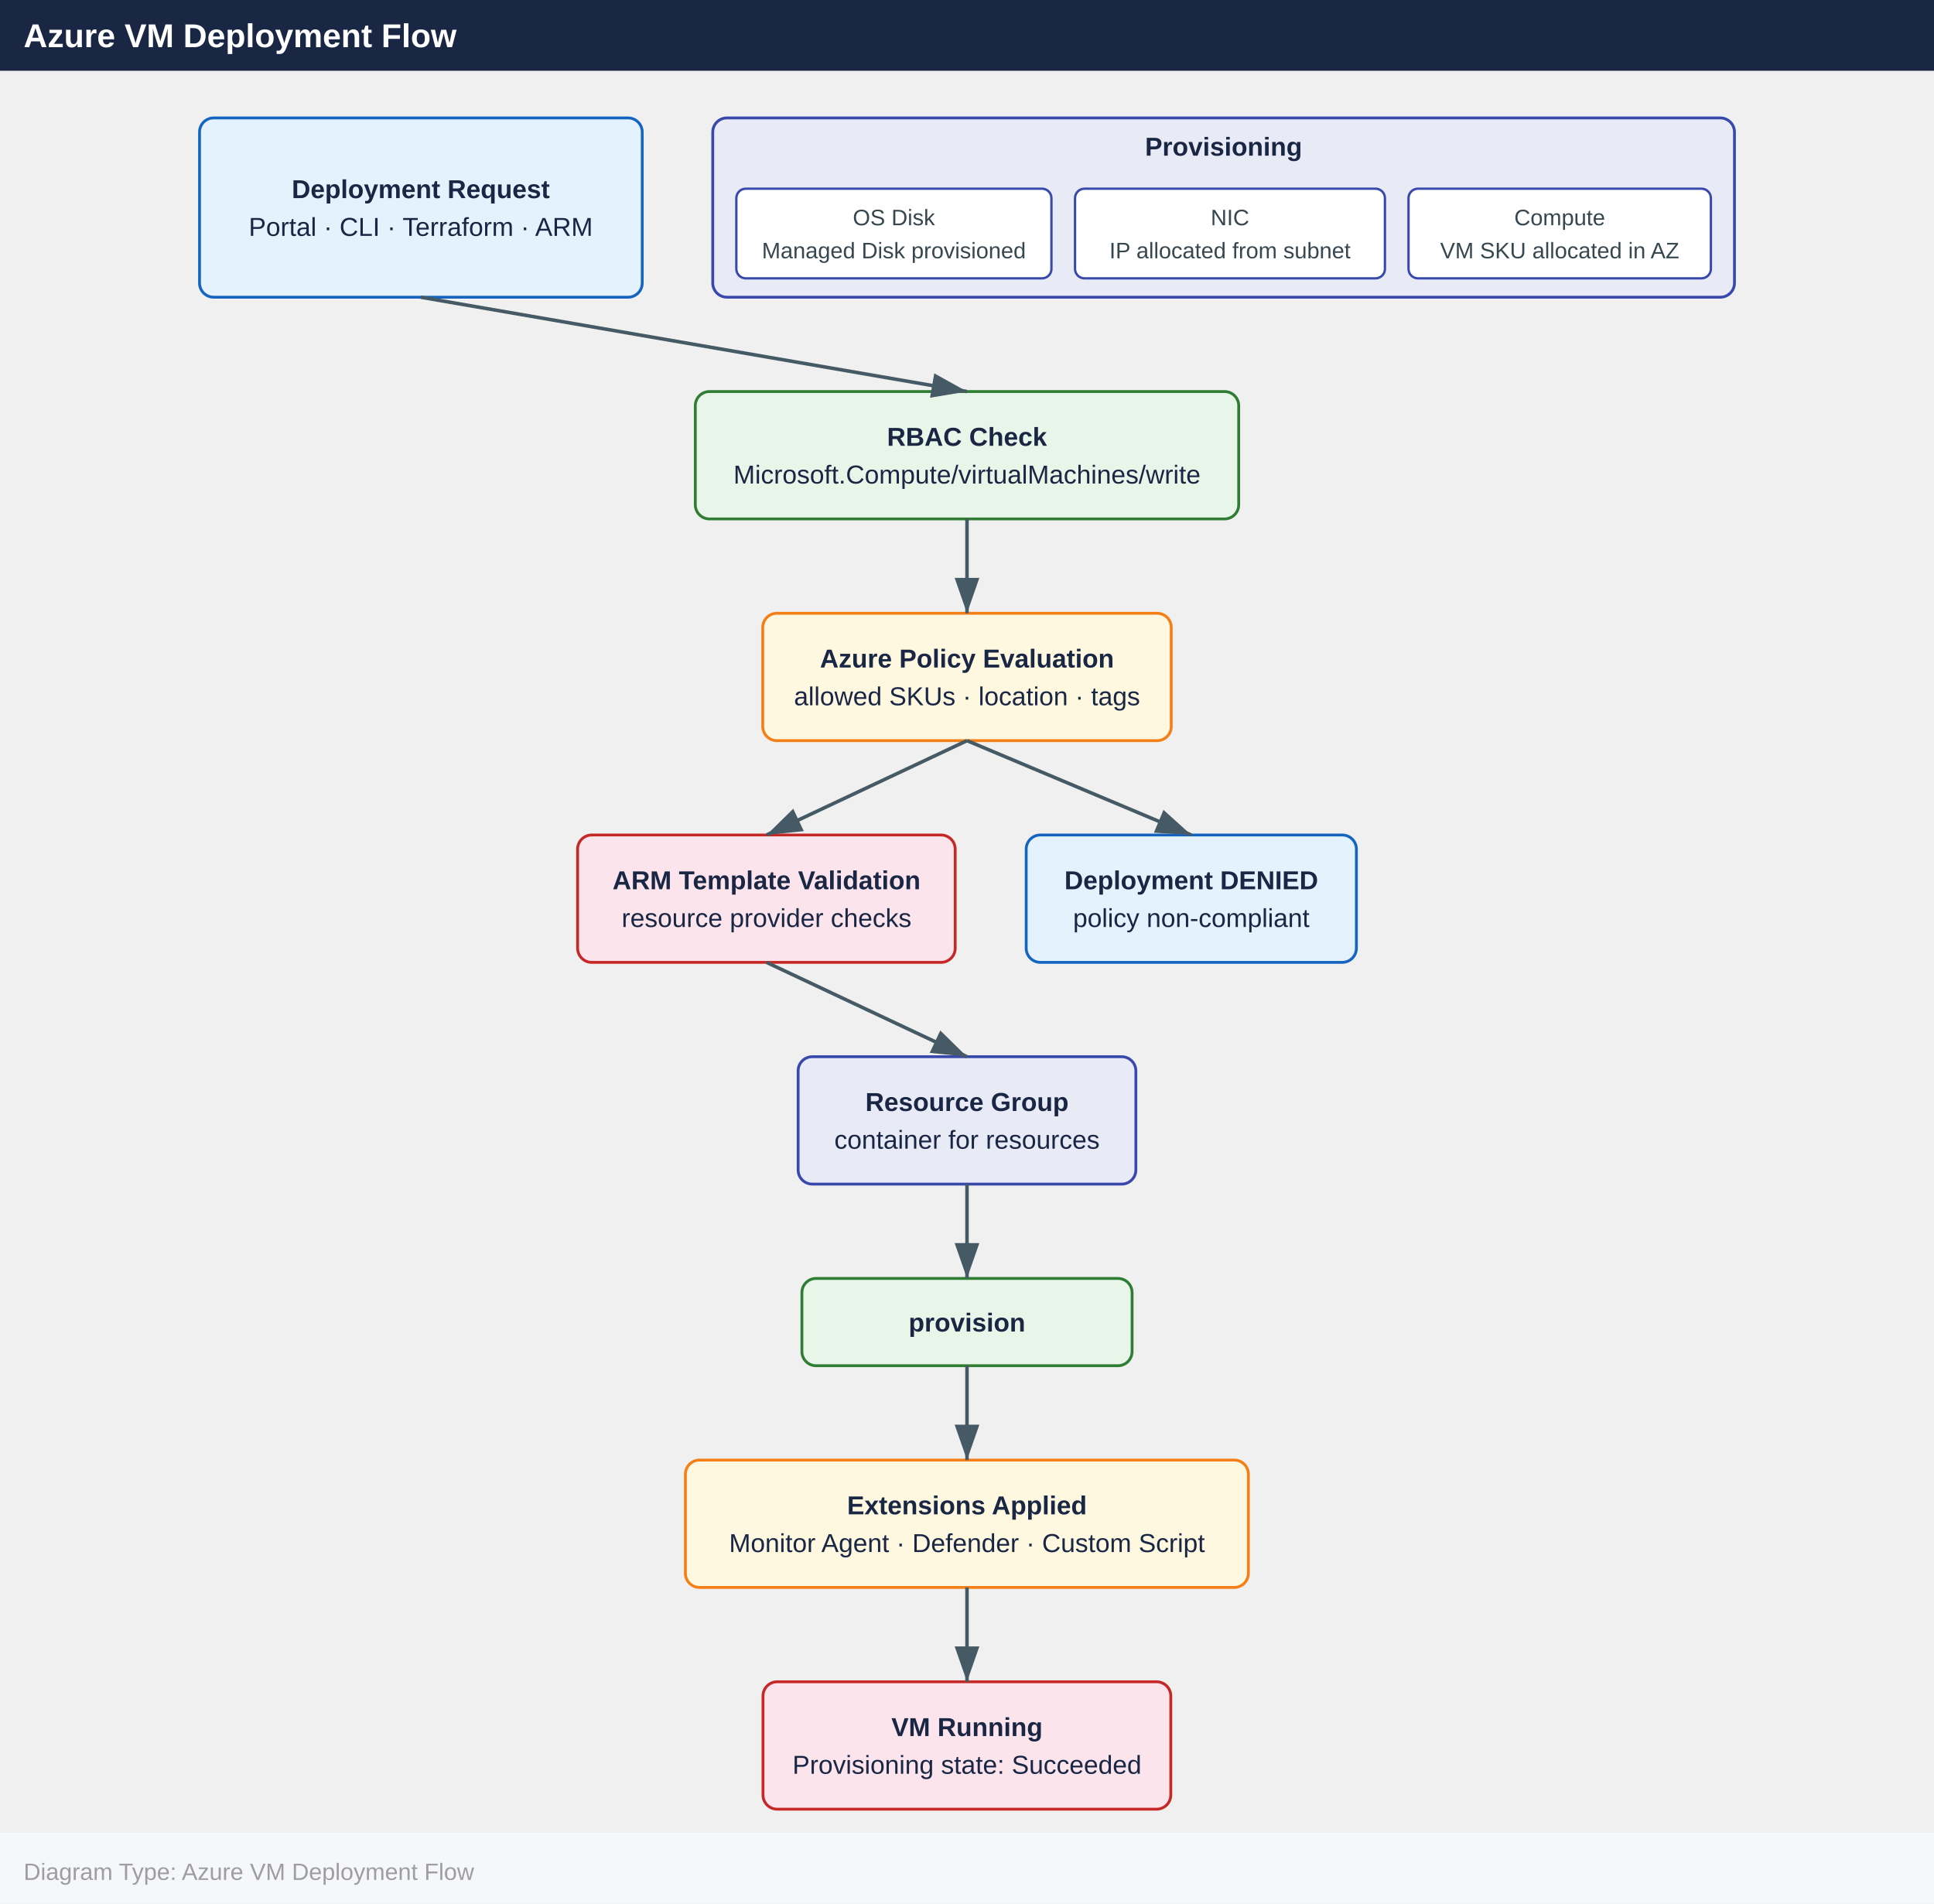
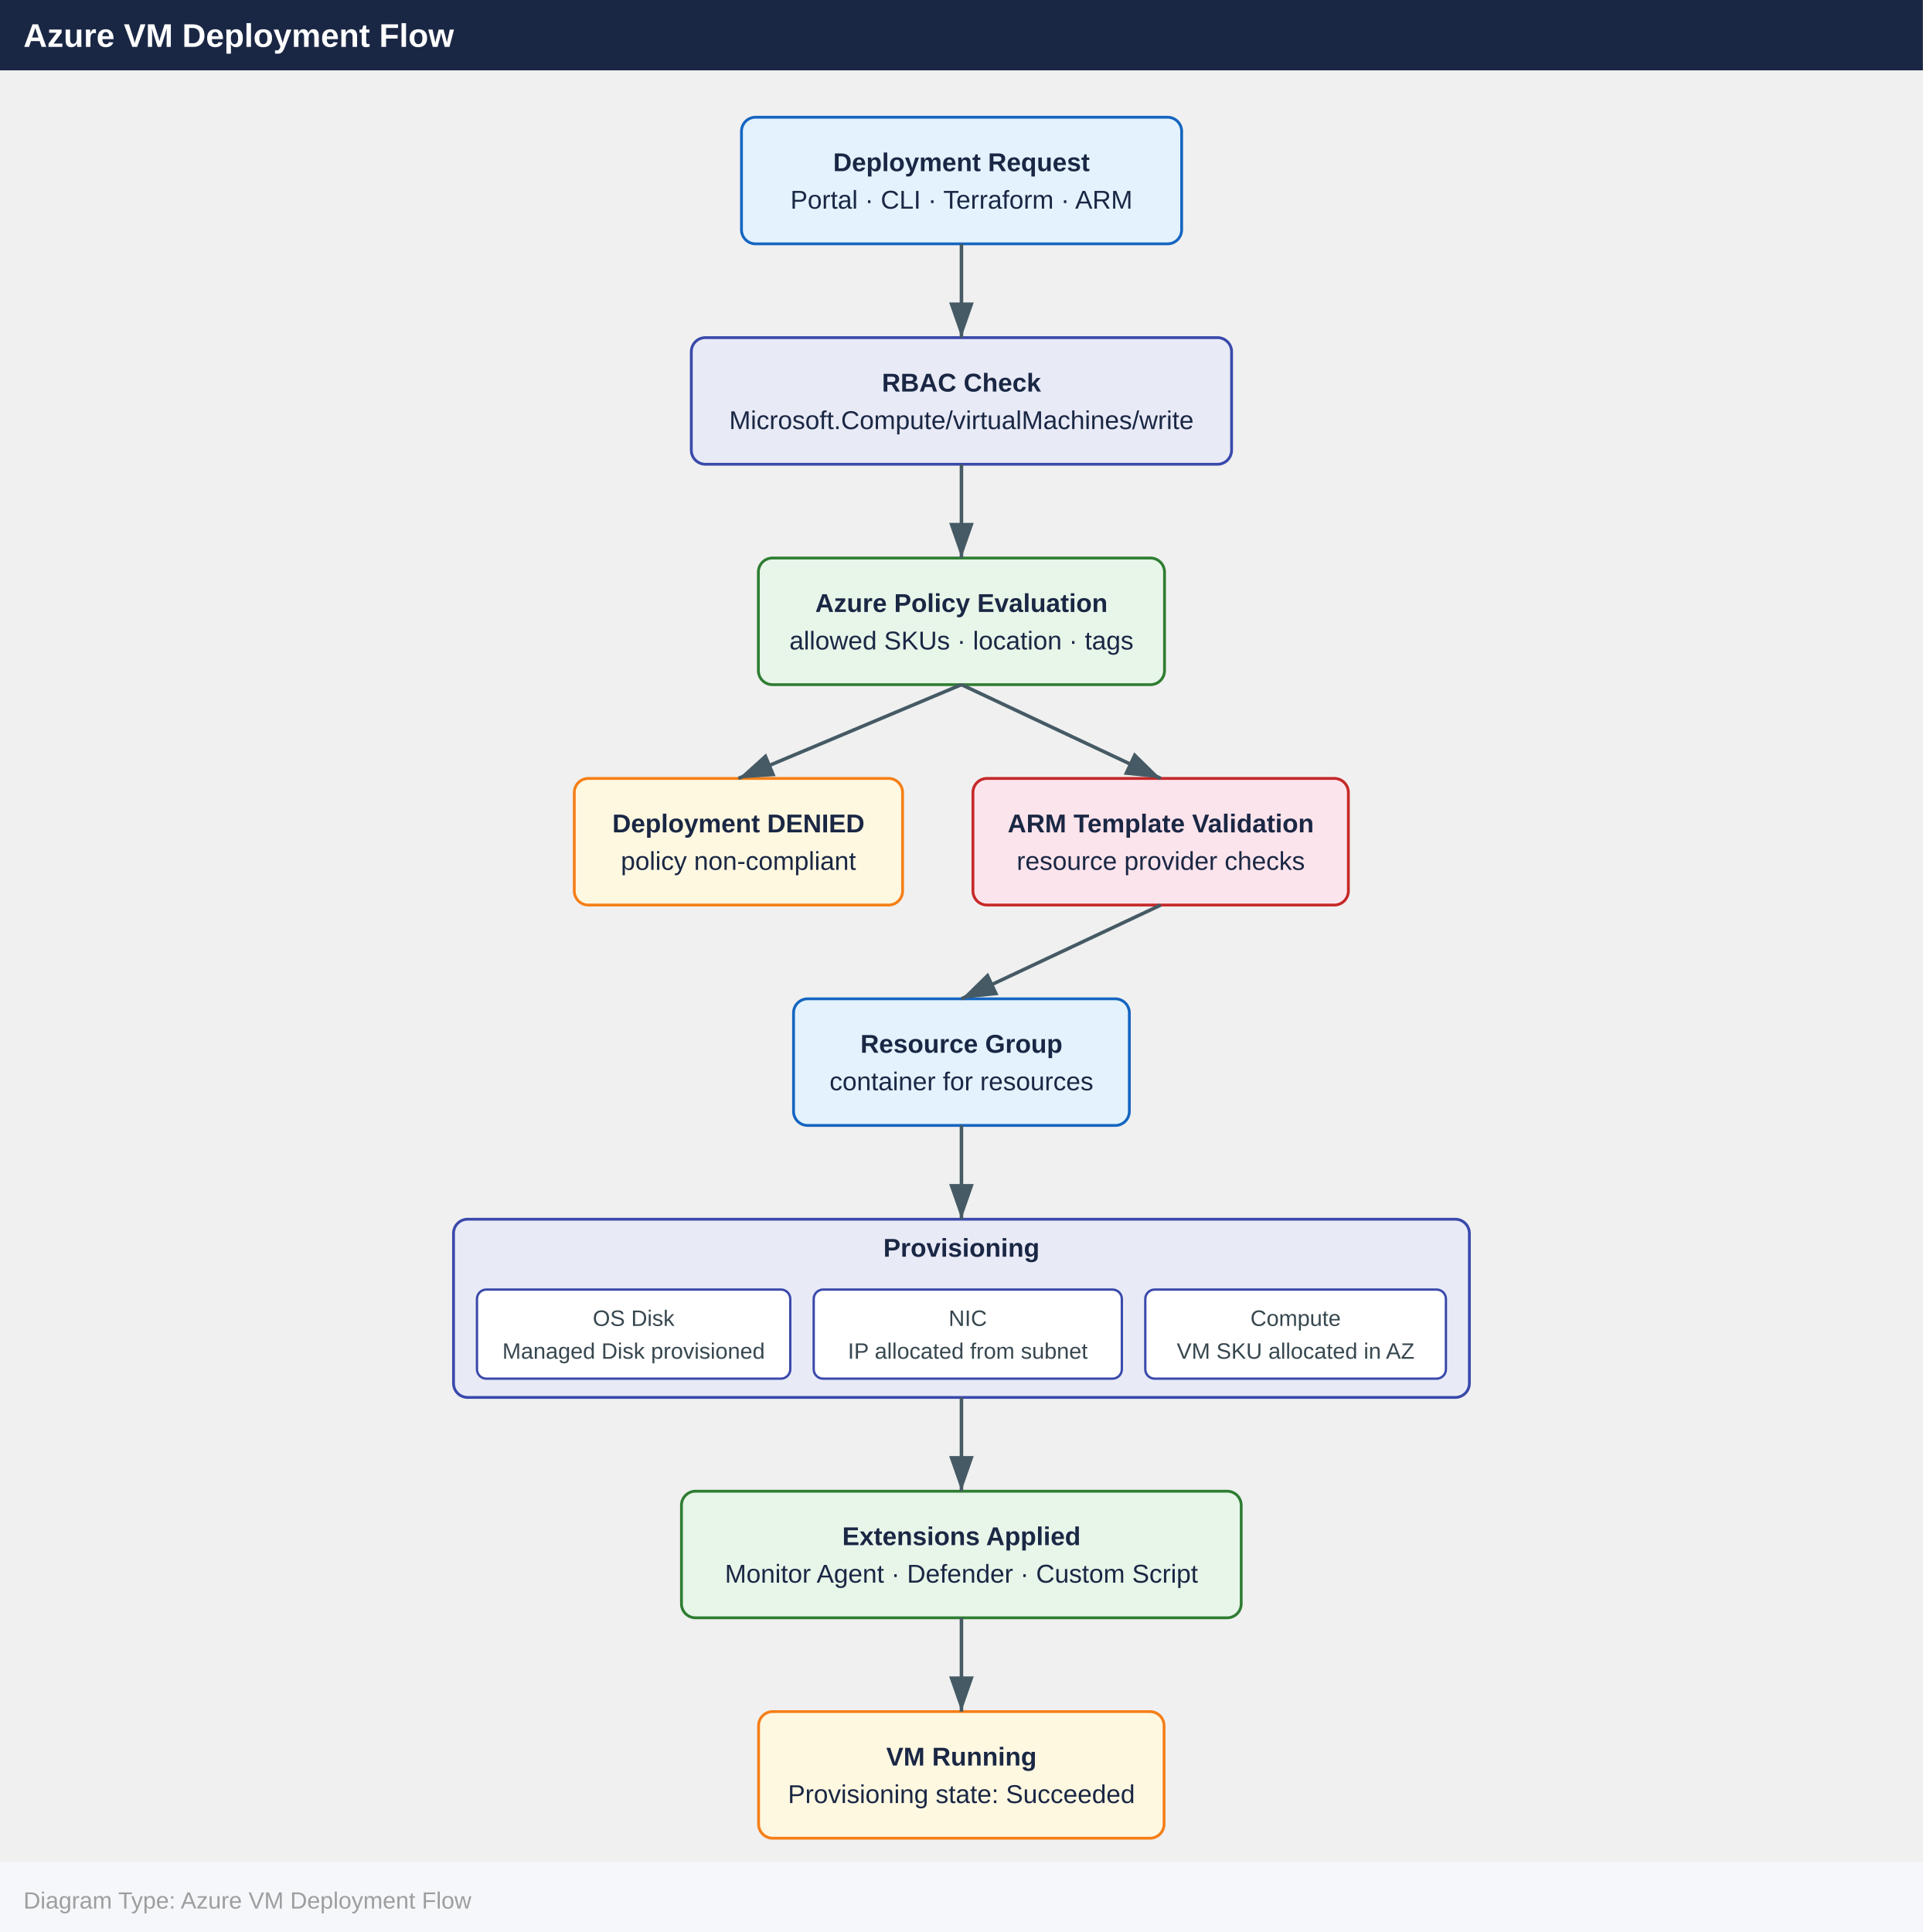
- <svg xmlns="http://www.w3.org/2000/svg" width="820" height="807" viewBox="0 0 820 807">
+ <svg xmlns="http://www.w3.org/2000/svg" width="820" height="824" viewBox="0 0 820 824">
  <defs>
    <marker id="arrowhead" markerWidth="10" markerHeight="7" refX="10" refY="3.5" orient="auto">
      <polygon points="0 0, 10 3.5, 0 7" fill="#455a64" />
    </marker>
  </defs>
  <rect x="0" y="0" width="820" height="30" fill="#1a2744" />
  <text x="10" y="20" font-family="Arial,Helvetica,sans-serif" font-size="14" font-weight="bold" fill="#ffffff">Azure VM Deployment Flow</text>
-   <rect x="84.6" y="50.0" width="187.7" height="76.0" rx="6" fill="#e3f2fd" stroke="#1565c0" stroke-width="1.2" />
-   <text x="178.4" y="84.0" text-anchor="middle" font-family="Arial,Helvetica,sans-serif" font-size="11" font-weight="700" fill="#1a2744">Deployment Request</text>
-   <text x="178.4" y="100.0" text-anchor="middle" font-family="Arial,Helvetica,sans-serif" font-size="11" font-weight="400" fill="#1a2744">Portal · CLI · Terraform · ARM</text>
-   <rect x="302.2" y="50.0" width="433.2" height="76.0" rx="6" fill="#e8eaf6" stroke="#3949ab" stroke-width="1.2" />
-   <text x="518.8" y="66.0" text-anchor="middle" font-family="Arial,Helvetica,sans-serif" font-size="11" font-weight="700" fill="#1a2744">Provisioning</text>
-   <rect x="312.2" y="80.0" width="133.6" height="38.0" rx="4" fill="#ffffff" stroke="#3949ab" stroke-width="1" />
-   <text x="379.0" y="95.5" text-anchor="middle" font-family="Arial,Helvetica,sans-serif" font-size="9.5" fill="#37474f">OS Disk</text>
-   <text x="379.0" y="109.5" text-anchor="middle" font-family="Arial,Helvetica,sans-serif" font-size="9.5" fill="#37474f">Managed Disk provisioned</text>
-   <rect x="455.8" y="80.0" width="131.4" height="38.0" rx="4" fill="#ffffff" stroke="#3949ab" stroke-width="1" />
-   <text x="521.5" y="95.5" text-anchor="middle" font-family="Arial,Helvetica,sans-serif" font-size="9.5" fill="#37474f">NIC</text>
-   <text x="521.5" y="109.5" text-anchor="middle" font-family="Arial,Helvetica,sans-serif" font-size="9.5" fill="#37474f">IP allocated from subnet</text>
-   <rect x="597.2" y="80.0" width="128.2" height="38.0" rx="4" fill="#ffffff" stroke="#3949ab" stroke-width="1" />
-   <text x="661.3" y="95.5" text-anchor="middle" font-family="Arial,Helvetica,sans-serif" font-size="9.5" fill="#37474f">Compute</text>
-   <text x="661.3" y="109.5" text-anchor="middle" font-family="Arial,Helvetica,sans-serif" font-size="9.5" fill="#37474f">VM SKU allocated in AZ</text>
-   <rect x="294.8" y="166.0" width="230.4" height="54.0" rx="6" fill="#e8f5e9" stroke="#2e7d32" stroke-width="1.2" />
-   <text x="410.0" y="189.0" text-anchor="middle" font-family="Arial,Helvetica,sans-serif" font-size="11" font-weight="700" fill="#1a2744">RBAC Check</text>
-   <text x="410.0" y="205.0" text-anchor="middle" font-family="Arial,Helvetica,sans-serif" font-size="11" font-weight="400" fill="#1a2744">Microsoft.Compute/virtualMachines/write</text>
-   <rect x="323.4" y="260.0" width="173.2" height="54.0" rx="6" fill="#fff8e1" stroke="#f57f17" stroke-width="1.2" />
-   <text x="410.0" y="283.0" text-anchor="middle" font-family="Arial,Helvetica,sans-serif" font-size="11" font-weight="700" fill="#1a2744">Azure Policy Evaluation</text>
-   <text x="410.0" y="299.0" text-anchor="middle" font-family="Arial,Helvetica,sans-serif" font-size="11" font-weight="400" fill="#1a2744">allowed SKUs · location · tags</text>
-   <rect x="244.9" y="354.0" width="160.1" height="54.0" rx="6" fill="#fce4ec" stroke="#c62828" stroke-width="1.2" />
-   <text x="325.0" y="377.0" text-anchor="middle" font-family="Arial,Helvetica,sans-serif" font-size="11" font-weight="700" fill="#1a2744">ARM Template Validation</text>
-   <text x="325.0" y="393.0" text-anchor="middle" font-family="Arial,Helvetica,sans-serif" font-size="11" font-weight="400" fill="#1a2744">resource provider checks</text>
-   <rect x="435.1" y="354.0" width="140.0" height="54.0" rx="6" fill="#e3f2fd" stroke="#1565c0" stroke-width="1.2" />
-   <text x="505.1" y="377.0" text-anchor="middle" font-family="Arial,Helvetica,sans-serif" font-size="11" font-weight="700" fill="#1a2744">Deployment DENIED</text>
-   <text x="505.1" y="393.0" text-anchor="middle" font-family="Arial,Helvetica,sans-serif" font-size="11" font-weight="400" fill="#1a2744">policy non-compliant</text>
-   <rect x="338.4" y="448.0" width="143.2" height="54.0" rx="6" fill="#e8eaf6" stroke="#3949ab" stroke-width="1.2" />
-   <text x="410.0" y="471.0" text-anchor="middle" font-family="Arial,Helvetica,sans-serif" font-size="11" font-weight="700" fill="#1a2744">Resource Group</text>
-   <text x="410.0" y="487.0" text-anchor="middle" font-family="Arial,Helvetica,sans-serif" font-size="11" font-weight="400" fill="#1a2744">container for resources</text>
-   <rect x="340.0" y="542.0" width="140.0" height="37.0" rx="6" fill="#e8f5e9" stroke="#2e7d32" stroke-width="1.2" />
-   <text x="410.0" y="564.5" text-anchor="middle" font-family="Arial,Helvetica,sans-serif" font-size="11" font-weight="700" fill="#1a2744">provision</text>
-   <rect x="290.6" y="619.0" width="238.7" height="54.0" rx="6" fill="#fff8e1" stroke="#f57f17" stroke-width="1.2" />
-   <text x="410.0" y="642.0" text-anchor="middle" font-family="Arial,Helvetica,sans-serif" font-size="11" font-weight="700" fill="#1a2744">Extensions Applied</text>
-   <text x="410.0" y="658.0" text-anchor="middle" font-family="Arial,Helvetica,sans-serif" font-size="11" font-weight="400" fill="#1a2744">Monitor Agent · Defender · Custom Script</text>
-   <rect x="323.5" y="713.0" width="172.9" height="54.0" rx="6" fill="#fce4ec" stroke="#c62828" stroke-width="1.2" />
-   <text x="410.0" y="736.0" text-anchor="middle" font-family="Arial,Helvetica,sans-serif" font-size="11" font-weight="700" fill="#1a2744">VM Running</text>
-   <text x="410.0" y="752.0" text-anchor="middle" font-family="Arial,Helvetica,sans-serif" font-size="11" font-weight="400" fill="#1a2744">Provisioning state: Succeeded</text>
-   <line x1="178.4" y1="126.0" x2="410.0" y2="166.0" stroke="#455a64" stroke-width="1.5" marker-end="url(#arrowhead)" />
-   <line x1="410.0" y1="220.0" x2="410.0" y2="260.0" stroke="#455a64" stroke-width="1.5" marker-end="url(#arrowhead)" />
-   <line x1="410.0" y1="314.0" x2="325.0" y2="354.0" stroke="#455a64" stroke-width="1.5" marker-end="url(#arrowhead)" />
-   <line x1="410.0" y1="314.0" x2="505.1" y2="354.0" stroke="#455a64" stroke-width="1.5" marker-end="url(#arrowhead)" />
-   <line x1="325.0" y1="408.0" x2="410.0" y2="448.0" stroke="#455a64" stroke-width="1.5" marker-end="url(#arrowhead)" />
-   <line x1="410.0" y1="502.0" x2="410.0" y2="542.0" stroke="#455a64" stroke-width="1.5" marker-end="url(#arrowhead)" />
-   <line x1="410.0" y1="579.0" x2="410.0" y2="619.0" stroke="#455a64" stroke-width="1.5" marker-end="url(#arrowhead)" />
-   <line x1="410.0" y1="673.0" x2="410.0" y2="713.0" stroke="#455a64" stroke-width="1.5" marker-end="url(#arrowhead)" />
-   <rect x="0" y="777.0" width="820" height="30" fill="#f5f7fa" />
-   <text x="10" y="797.0" font-family="Arial,Helvetica,sans-serif" font-size="10" fill="#9e9e9e">Diagram Type: Azure VM Deployment Flow</text>
+   <rect x="316.2" y="50.0" width="187.7" height="54.0" rx="6" fill="#e3f2fd" stroke="#1565c0" stroke-width="1.2" />
+   <text x="410.0" y="73.0" text-anchor="middle" font-family="Arial,Helvetica,sans-serif" font-size="11" font-weight="700" fill="#1a2744">Deployment Request</text>
+   <text x="410.0" y="89.0" text-anchor="middle" font-family="Arial,Helvetica,sans-serif" font-size="11" font-weight="400" fill="#1a2744">Portal · CLI · Terraform · ARM</text>
+   <rect x="294.8" y="144.0" width="230.4" height="54.0" rx="6" fill="#e8eaf6" stroke="#3949ab" stroke-width="1.2" />
+   <text x="410.0" y="167.0" text-anchor="middle" font-family="Arial,Helvetica,sans-serif" font-size="11" font-weight="700" fill="#1a2744">RBAC Check</text>
+   <text x="410.0" y="183.0" text-anchor="middle" font-family="Arial,Helvetica,sans-serif" font-size="11" font-weight="400" fill="#1a2744">Microsoft.Compute/virtualMachines/write</text>
+   <rect x="323.4" y="238.0" width="173.2" height="54.0" rx="6" fill="#e8f5e9" stroke="#2e7d32" stroke-width="1.2" />
+   <text x="410.0" y="261.0" text-anchor="middle" font-family="Arial,Helvetica,sans-serif" font-size="11" font-weight="700" fill="#1a2744">Azure Policy Evaluation</text>
+   <text x="410.0" y="277.0" text-anchor="middle" font-family="Arial,Helvetica,sans-serif" font-size="11" font-weight="400" fill="#1a2744">allowed SKUs · location · tags</text>
+   <rect x="244.9" y="332.0" width="140.0" height="54.0" rx="6" fill="#fff8e1" stroke="#f57f17" stroke-width="1.2" />
+   <text x="314.9" y="355.0" text-anchor="middle" font-family="Arial,Helvetica,sans-serif" font-size="11" font-weight="700" fill="#1a2744">Deployment DENIED</text>
+   <text x="314.9" y="371.0" text-anchor="middle" font-family="Arial,Helvetica,sans-serif" font-size="11" font-weight="400" fill="#1a2744">policy non-compliant</text>
+   <rect x="414.9" y="332.0" width="160.1" height="54.0" rx="6" fill="#fce4ec" stroke="#c62828" stroke-width="1.2" />
+   <text x="495.0" y="355.0" text-anchor="middle" font-family="Arial,Helvetica,sans-serif" font-size="11" font-weight="700" fill="#1a2744">ARM Template Validation</text>
+   <text x="495.0" y="371.0" text-anchor="middle" font-family="Arial,Helvetica,sans-serif" font-size="11" font-weight="400" fill="#1a2744">resource provider checks</text>
+   <rect x="338.4" y="426.0" width="143.2" height="54.0" rx="6" fill="#e3f2fd" stroke="#1565c0" stroke-width="1.2" />
+   <text x="410.0" y="449.0" text-anchor="middle" font-family="Arial,Helvetica,sans-serif" font-size="11" font-weight="700" fill="#1a2744">Resource Group</text>
+   <text x="410.0" y="465.0" text-anchor="middle" font-family="Arial,Helvetica,sans-serif" font-size="11" font-weight="400" fill="#1a2744">container for resources</text>
+   <rect x="193.4" y="520.0" width="433.2" height="76.0" rx="6" fill="#e8eaf6" stroke="#3949ab" stroke-width="1.2" />
+   <text x="410.0" y="536.0" text-anchor="middle" font-family="Arial,Helvetica,sans-serif" font-size="11" font-weight="700" fill="#1a2744">Provisioning</text>
+   <rect x="203.4" y="550.0" width="133.6" height="38.0" rx="4" fill="#ffffff" stroke="#3949ab" stroke-width="1" />
+   <text x="270.2" y="565.5" text-anchor="middle" font-family="Arial,Helvetica,sans-serif" font-size="9.5" fill="#37474f">OS Disk</text>
+   <text x="270.2" y="579.5" text-anchor="middle" font-family="Arial,Helvetica,sans-serif" font-size="9.5" fill="#37474f">Managed Disk provisioned</text>
+   <rect x="347.0" y="550.0" width="131.4" height="38.0" rx="4" fill="#ffffff" stroke="#3949ab" stroke-width="1" />
+   <text x="412.7" y="565.5" text-anchor="middle" font-family="Arial,Helvetica,sans-serif" font-size="9.5" fill="#37474f">NIC</text>
+   <text x="412.7" y="579.5" text-anchor="middle" font-family="Arial,Helvetica,sans-serif" font-size="9.5" fill="#37474f">IP allocated from subnet</text>
+   <rect x="488.4" y="550.0" width="128.2" height="38.0" rx="4" fill="#ffffff" stroke="#3949ab" stroke-width="1" />
+   <text x="552.5" y="565.5" text-anchor="middle" font-family="Arial,Helvetica,sans-serif" font-size="9.5" fill="#37474f">Compute</text>
+   <text x="552.5" y="579.5" text-anchor="middle" font-family="Arial,Helvetica,sans-serif" font-size="9.5" fill="#37474f">VM SKU allocated in AZ</text>
+   <rect x="290.6" y="636.0" width="238.7" height="54.0" rx="6" fill="#e8f5e9" stroke="#2e7d32" stroke-width="1.2" />
+   <text x="410.0" y="659.0" text-anchor="middle" font-family="Arial,Helvetica,sans-serif" font-size="11" font-weight="700" fill="#1a2744">Extensions Applied</text>
+   <text x="410.0" y="675.0" text-anchor="middle" font-family="Arial,Helvetica,sans-serif" font-size="11" font-weight="400" fill="#1a2744">Monitor Agent · Defender · Custom Script</text>
+   <rect x="323.5" y="730.0" width="172.9" height="54.0" rx="6" fill="#fff8e1" stroke="#f57f17" stroke-width="1.2" />
+   <text x="410.0" y="753.0" text-anchor="middle" font-family="Arial,Helvetica,sans-serif" font-size="11" font-weight="700" fill="#1a2744">VM Running</text>
+   <text x="410.0" y="769.0" text-anchor="middle" font-family="Arial,Helvetica,sans-serif" font-size="11" font-weight="400" fill="#1a2744">Provisioning state: Succeeded</text>
+   <line x1="410.0" y1="104.0" x2="410.0" y2="144.0" stroke="#455a64" stroke-width="1.5" marker-end="url(#arrowhead)" />
+   <line x1="410.0" y1="198.0" x2="410.0" y2="238.0" stroke="#455a64" stroke-width="1.5" marker-end="url(#arrowhead)" />
+   <line x1="410.0" y1="292.0" x2="314.9" y2="332.0" stroke="#455a64" stroke-width="1.5" marker-end="url(#arrowhead)" />
+   <line x1="410.0" y1="292.0" x2="495.0" y2="332.0" stroke="#455a64" stroke-width="1.5" marker-end="url(#arrowhead)" />
+   <line x1="495.0" y1="386.0" x2="410.0" y2="426.0" stroke="#455a64" stroke-width="1.5" marker-end="url(#arrowhead)" />
+   <line x1="410.0" y1="480.0" x2="410.0" y2="520.0" stroke="#455a64" stroke-width="1.5" marker-end="url(#arrowhead)" />
+   <line x1="410.0" y1="596.0" x2="410.0" y2="636.0" stroke="#455a64" stroke-width="1.5" marker-end="url(#arrowhead)" />
+   <line x1="410.0" y1="690.0" x2="410.0" y2="730.0" stroke="#455a64" stroke-width="1.5" marker-end="url(#arrowhead)" />
+   <rect x="0" y="794.0" width="820" height="30" fill="#f5f7fa" />
+   <text x="10" y="814.0" font-family="Arial,Helvetica,sans-serif" font-size="10" fill="#9e9e9e">Diagram Type: Azure VM Deployment Flow</text>
</svg>
